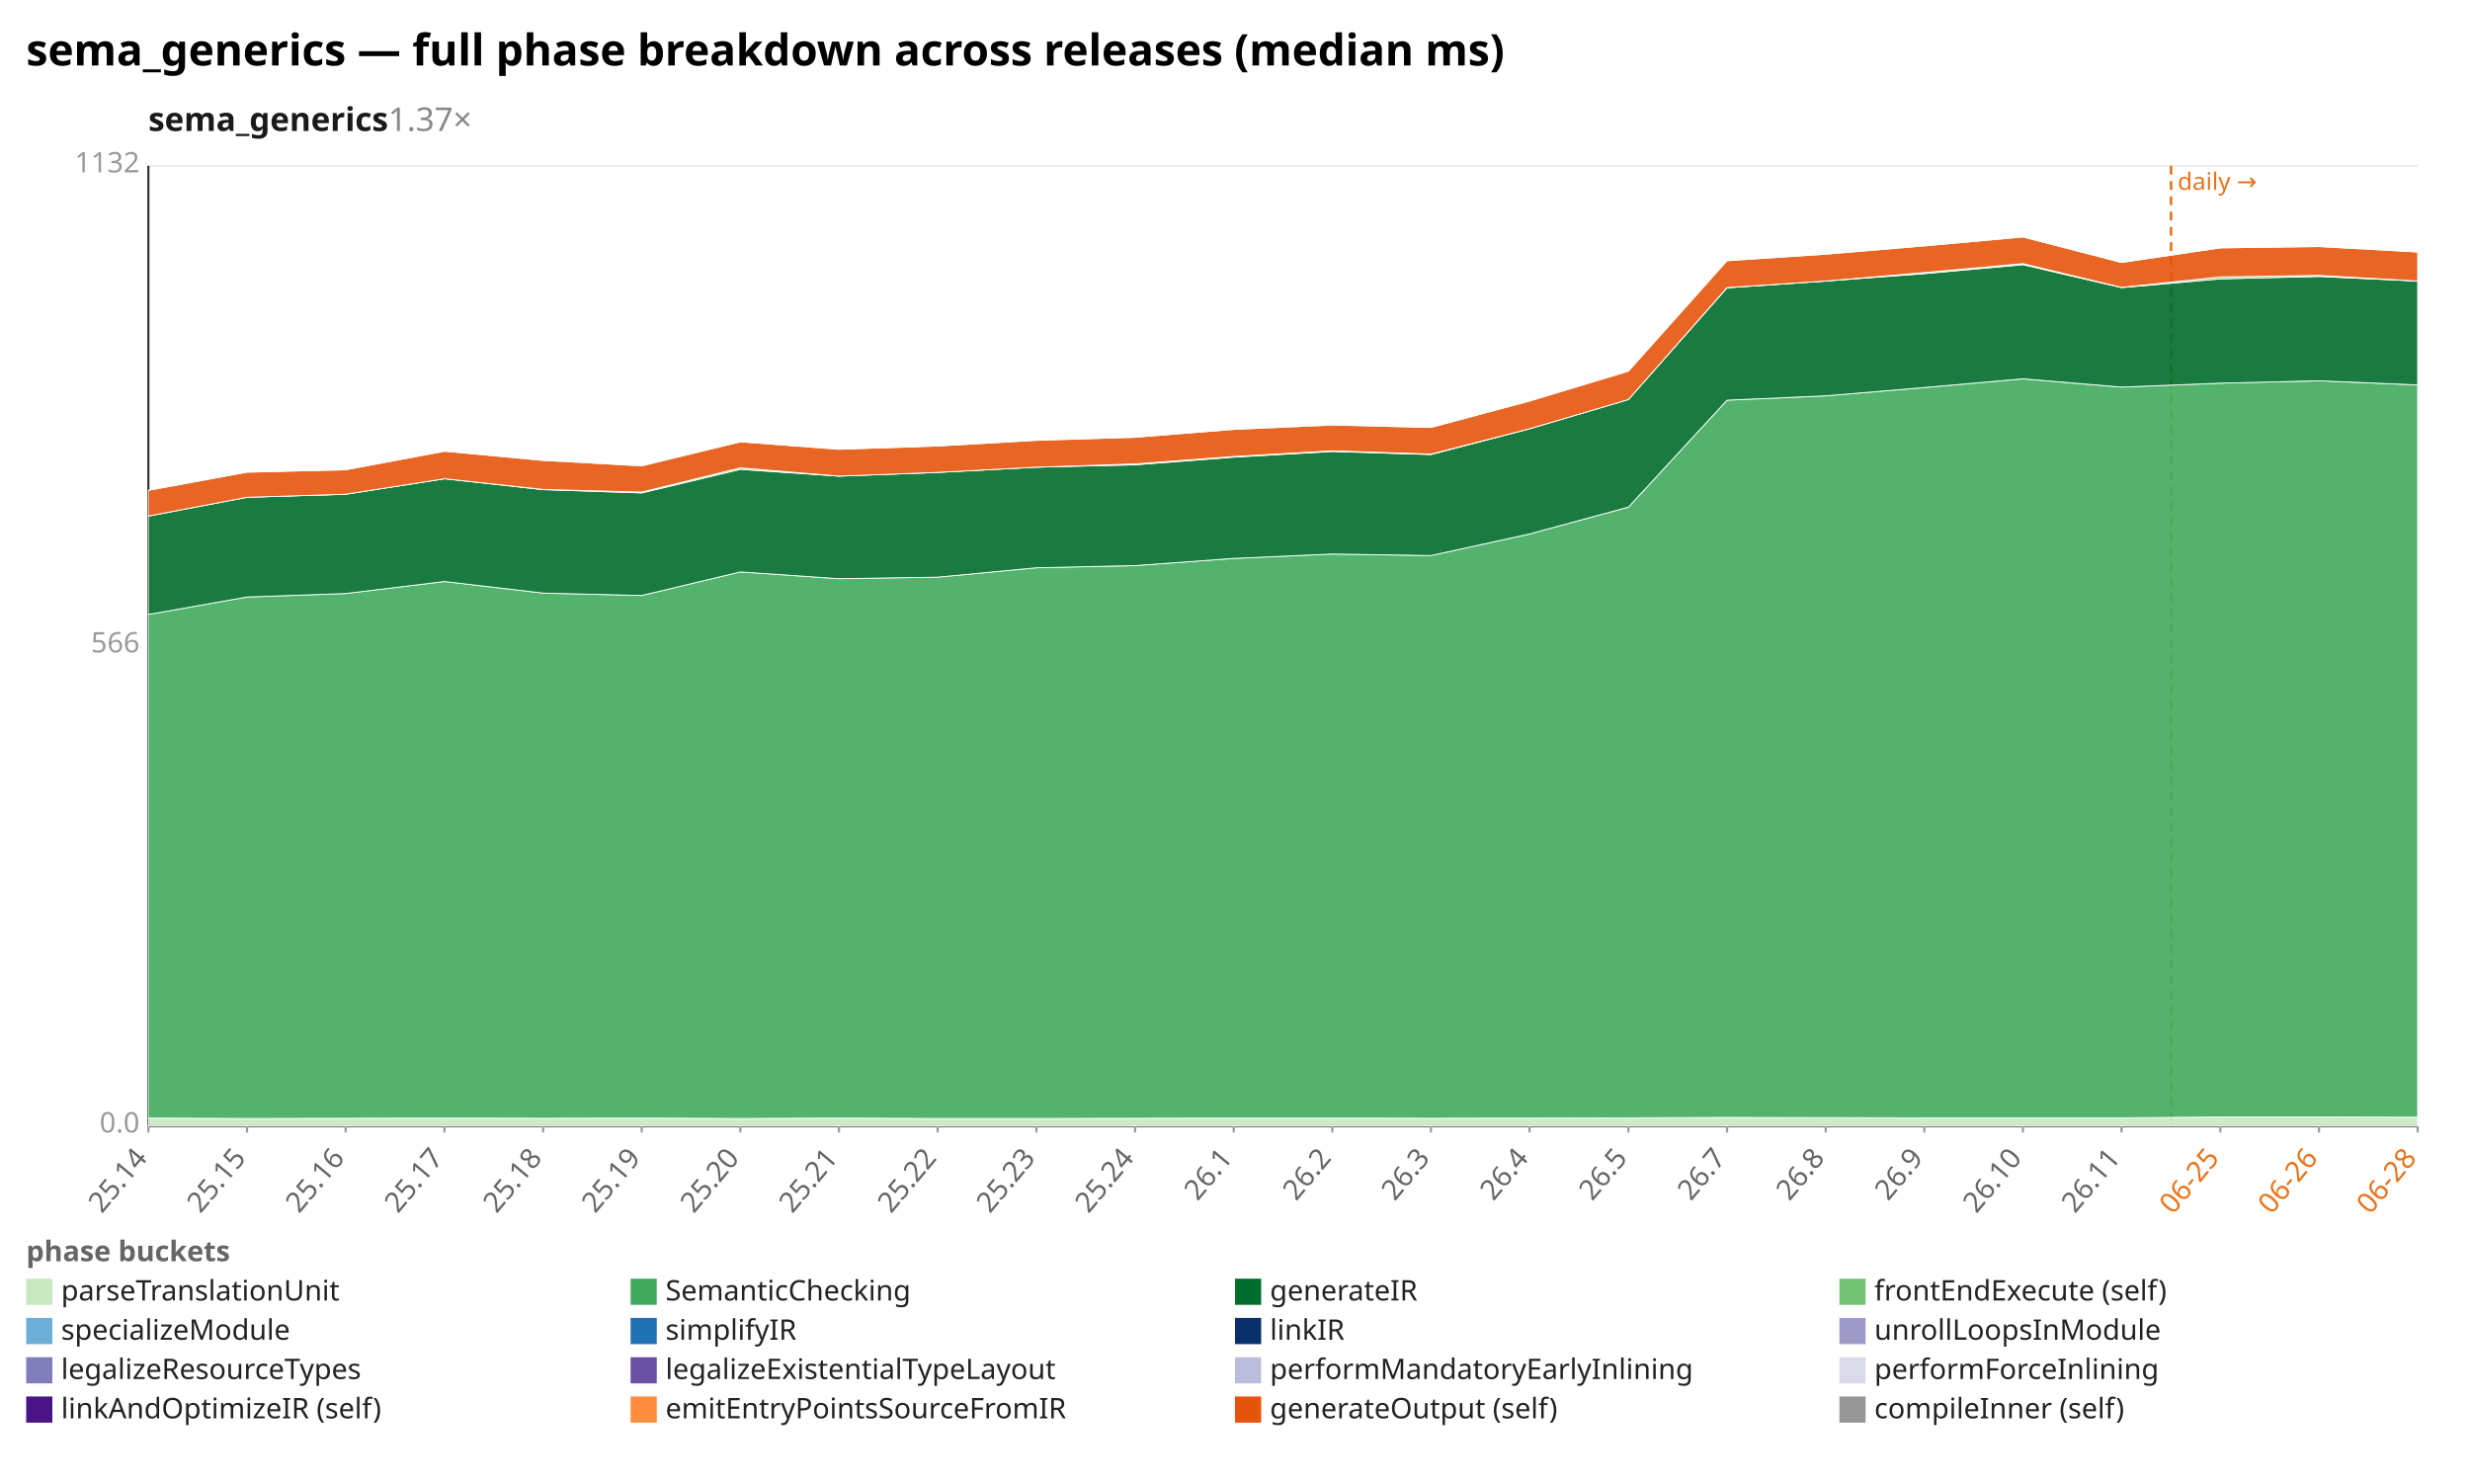
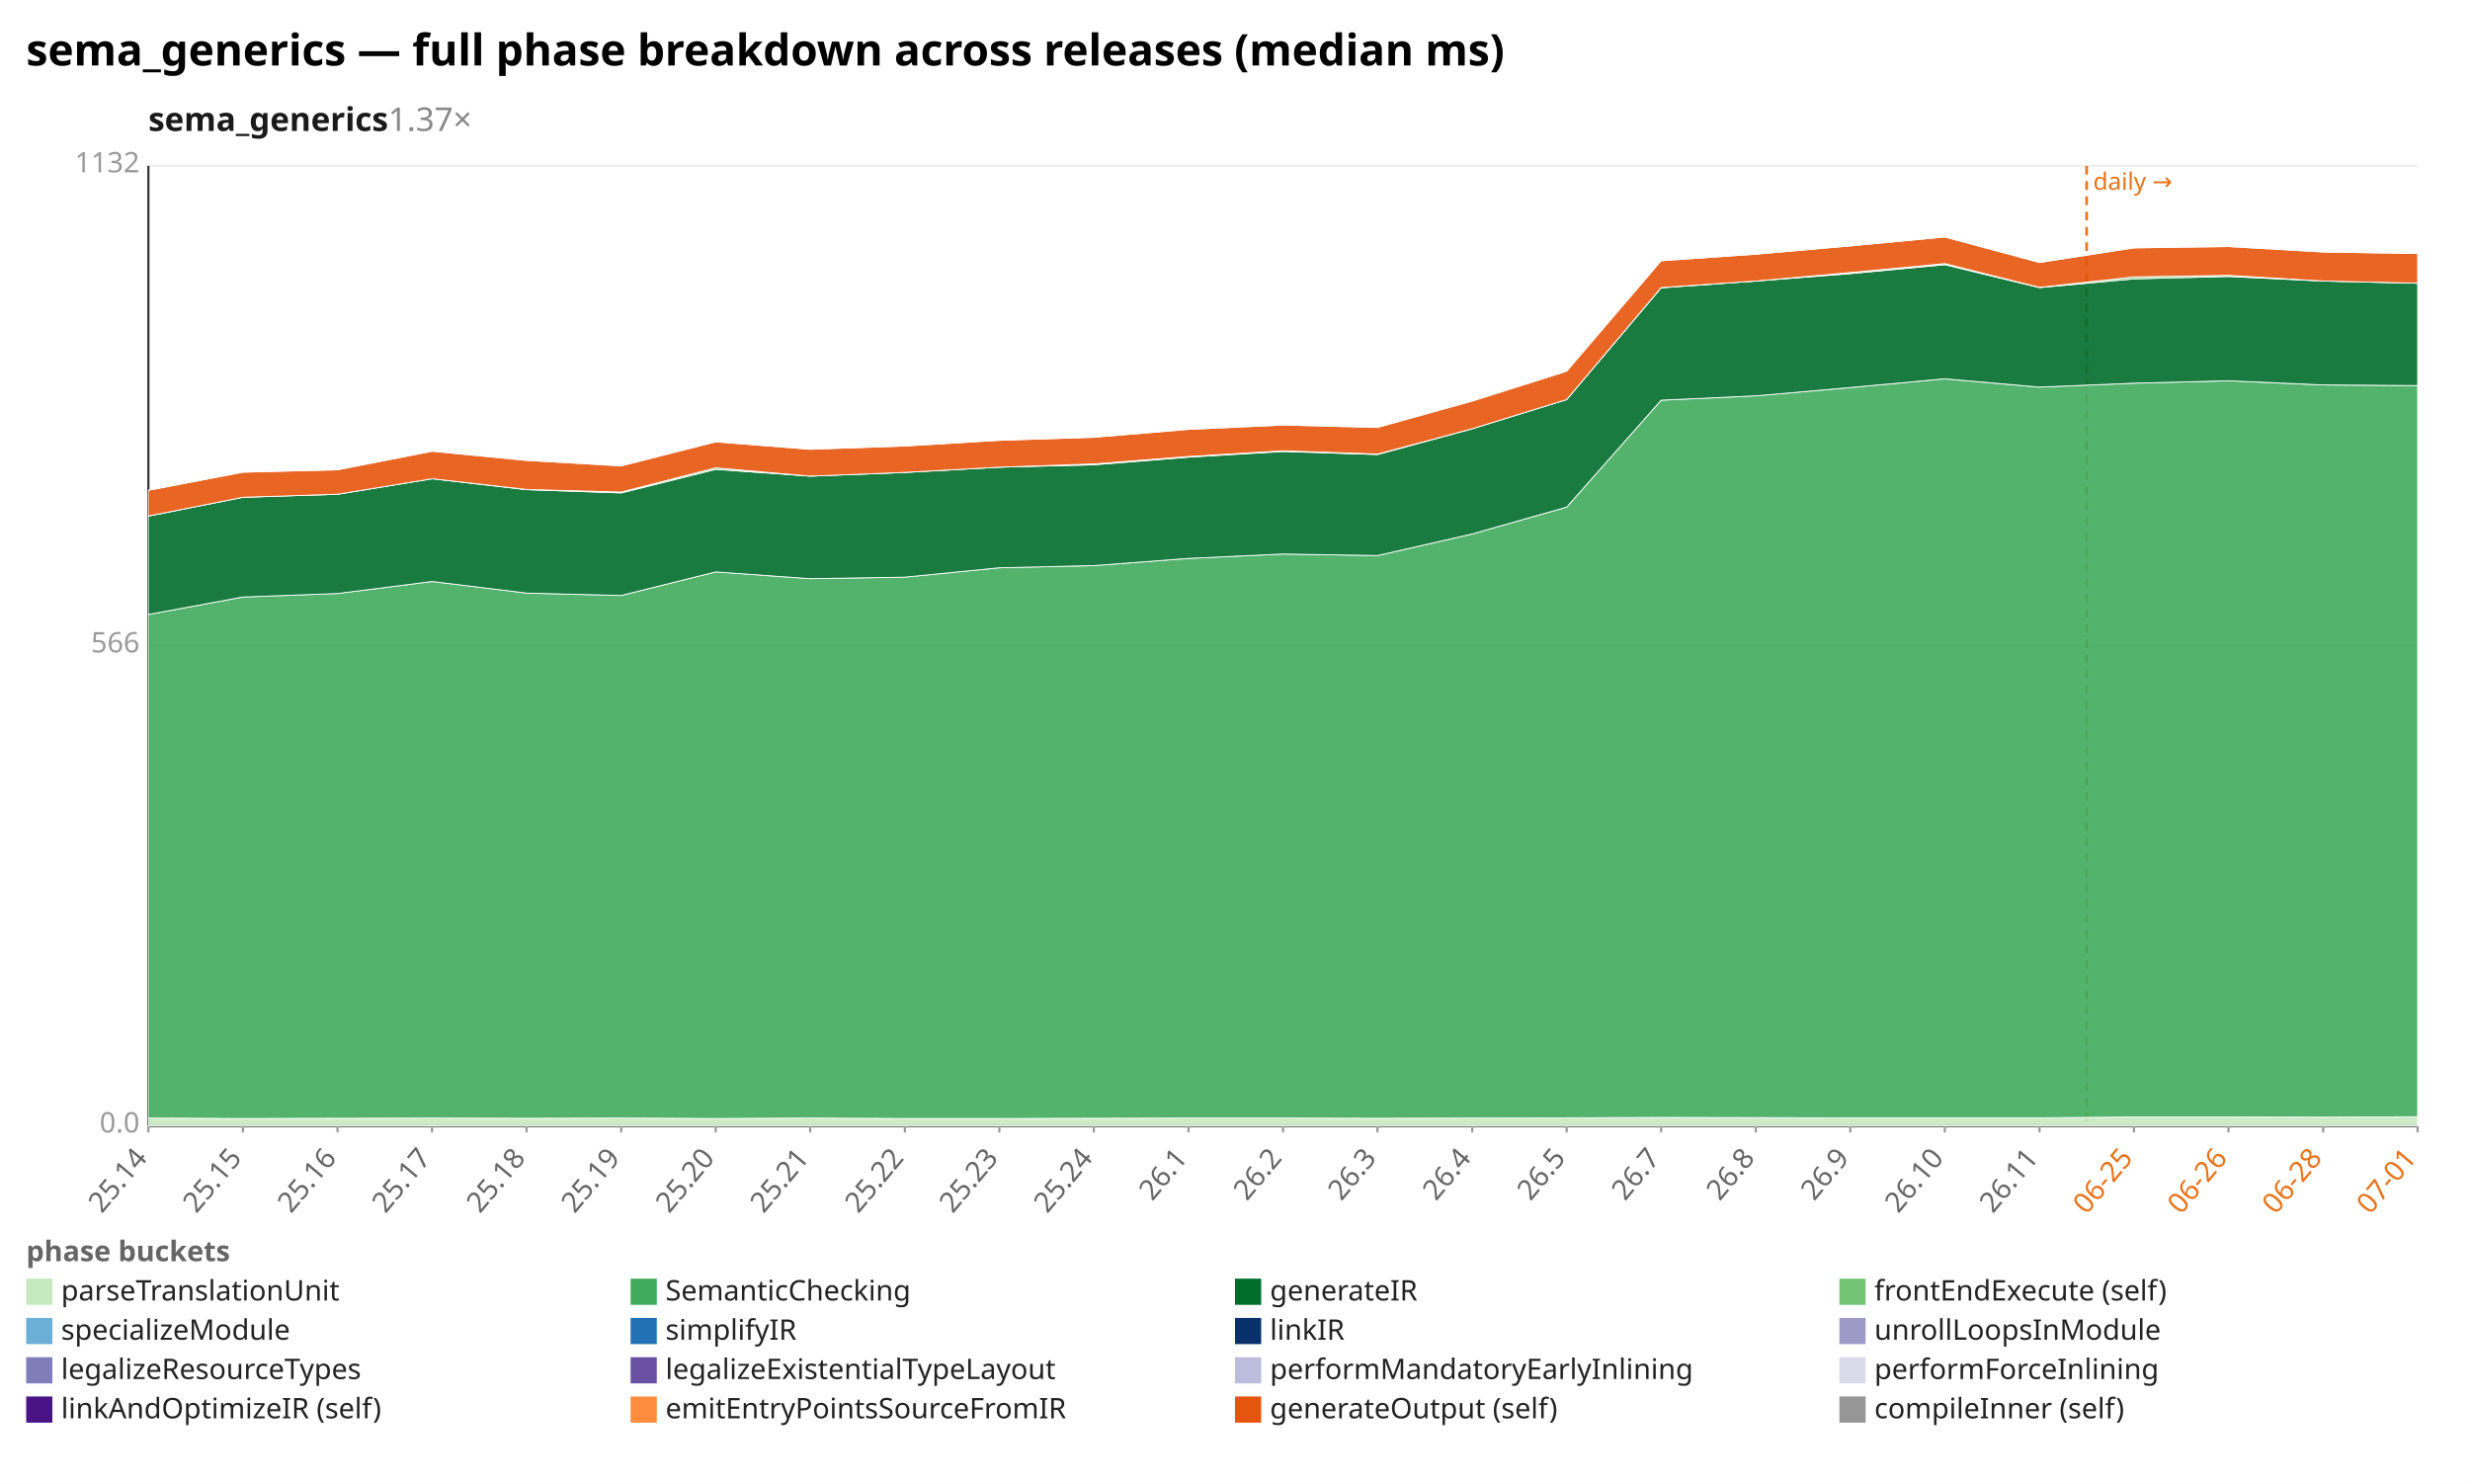
<svg xmlns="http://www.w3.org/2000/svg" width="1132" height="680" viewBox="0 0 1132 680" preserveAspectRatio="xMidYMid meet" font-family="sans-serif" font-size="13">
  <rect width="1132" height="680" fill="white" />
  <text x="12" y="30" font-size="20" font-weight="bold">sema_generics — full phase breakdown across releases (median ms)</text>
  <text x="68" y="60" font-size="15" font-weight="600" fill="#1a1a1a">sema_generics<tspan fill="#888" font-weight="400" text-decoration="none">  1.37×</tspan>
  </text>
  <line x1="68.0" y1="516.0" x2="1108.0" y2="516.0" stroke="#eee" />
  <text x="64.0" y="519.0" text-anchor="end" fill="#999">0.0</text>
  <line x1="68.0" y1="296.0" x2="1108.0" y2="296.0" stroke="#eee" />
  <text x="64.0" y="299.0" text-anchor="end" fill="#999">566</text>
  <line x1="68.0" y1="76.0" x2="1108.0" y2="76.0" stroke="#eee" />
  <text x="64.0" y="79.0" text-anchor="end" fill="#999">1132</text>
  <line x1="68.0" y1="76.0" x2="68.0" y2="516.0" stroke="#333" />
  <line x1="68.0" y1="516.0" x2="1108.0" y2="516.0" stroke="#333" />
-   <line x1="995.0" y1="76.0" x2="995.0" y2="516.0" stroke="#e8731a" stroke-width="1.2" stroke-dasharray="4 3" />
-   <text x="998.0" y="87.0" fill="#e8731a" font-size="11">daily →</text>
+   <line x1="956.3" y1="76.0" x2="956.3" y2="516.0" stroke="#e8731a" stroke-width="1.2" stroke-dasharray="4 3" />
+   <text x="959.3" y="87.0" fill="#e8731a" font-size="11">daily →</text>
  <line x1="68.0" y1="516.0" x2="68.0" y2="519.0" stroke="#999" />
  <text x="68.0" y="531.0" text-anchor="end" fill="#666" transform="rotate(-50 68.0 531.0)">25.14</text>
-   <line x1="113.2" y1="516.0" x2="113.2" y2="519.0" stroke="#999" />
-   <text x="113.2" y="531.0" text-anchor="end" fill="#666" transform="rotate(-50 113.2 531.0)">25.15</text>
-   <line x1="158.4" y1="516.0" x2="158.4" y2="519.0" stroke="#999" />
-   <text x="158.4" y="531.0" text-anchor="end" fill="#666" transform="rotate(-50 158.4 531.0)">25.16</text>
-   <line x1="203.7" y1="516.0" x2="203.7" y2="519.0" stroke="#999" />
-   <text x="203.7" y="531.0" text-anchor="end" fill="#666" transform="rotate(-50 203.7 531.0)">25.17</text>
-   <line x1="248.9" y1="516.0" x2="248.9" y2="519.0" stroke="#999" />
-   <text x="248.9" y="531.0" text-anchor="end" fill="#666" transform="rotate(-50 248.9 531.0)">25.18</text>
-   <line x1="294.1" y1="516.0" x2="294.1" y2="519.0" stroke="#999" />
-   <text x="294.1" y="531.0" text-anchor="end" fill="#666" transform="rotate(-50 294.1 531.0)">25.19</text>
-   <line x1="339.3" y1="516.0" x2="339.3" y2="519.0" stroke="#999" />
-   <text x="339.3" y="531.0" text-anchor="end" fill="#666" transform="rotate(-50 339.3 531.0)">25.20</text>
-   <line x1="384.5" y1="516.0" x2="384.5" y2="519.0" stroke="#999" />
-   <text x="384.5" y="531.0" text-anchor="end" fill="#666" transform="rotate(-50 384.5 531.0)">25.21</text>
-   <line x1="429.7" y1="516.0" x2="429.7" y2="519.0" stroke="#999" />
-   <text x="429.7" y="531.0" text-anchor="end" fill="#666" transform="rotate(-50 429.7 531.0)">25.22</text>
-   <line x1="475.0" y1="516.0" x2="475.0" y2="519.0" stroke="#999" />
-   <text x="475.0" y="531.0" text-anchor="end" fill="#666" transform="rotate(-50 475.0 531.0)">25.23</text>
-   <line x1="520.2" y1="516.0" x2="520.2" y2="519.0" stroke="#999" />
-   <text x="520.2" y="531.0" text-anchor="end" fill="#666" transform="rotate(-50 520.2 531.0)">25.24</text>
-   <line x1="565.4" y1="516.0" x2="565.4" y2="519.0" stroke="#999" />
-   <text x="565.4" y="531.0" text-anchor="end" fill="#666" transform="rotate(-50 565.4 531.0)">26.1</text>
-   <line x1="610.6" y1="516.0" x2="610.6" y2="519.0" stroke="#999" />
-   <text x="610.6" y="531.0" text-anchor="end" fill="#666" transform="rotate(-50 610.6 531.0)">26.2</text>
-   <line x1="655.8" y1="516.0" x2="655.8" y2="519.0" stroke="#999" />
-   <text x="655.8" y="531.0" text-anchor="end" fill="#666" transform="rotate(-50 655.8 531.0)">26.3</text>
-   <line x1="701.0" y1="516.0" x2="701.0" y2="519.0" stroke="#999" />
-   <text x="701.0" y="531.0" text-anchor="end" fill="#666" transform="rotate(-50 701.0 531.0)">26.4</text>
-   <line x1="746.3" y1="516.0" x2="746.3" y2="519.0" stroke="#999" />
-   <text x="746.3" y="531.0" text-anchor="end" fill="#666" transform="rotate(-50 746.3 531.0)">26.5</text>
-   <line x1="791.5" y1="516.0" x2="791.5" y2="519.0" stroke="#999" />
-   <text x="791.5" y="531.0" text-anchor="end" fill="#666" transform="rotate(-50 791.5 531.0)">26.7</text>
-   <line x1="836.7" y1="516.0" x2="836.7" y2="519.0" stroke="#999" />
-   <text x="836.7" y="531.0" text-anchor="end" fill="#666" transform="rotate(-50 836.7 531.0)">26.8</text>
-   <line x1="881.9" y1="516.0" x2="881.9" y2="519.0" stroke="#999" />
-   <text x="881.9" y="531.0" text-anchor="end" fill="#666" transform="rotate(-50 881.9 531.0)">26.9</text>
-   <line x1="927.1" y1="516.0" x2="927.1" y2="519.0" stroke="#999" />
-   <text x="927.1" y="531.0" text-anchor="end" fill="#666" transform="rotate(-50 927.1 531.0)">26.10</text>
-   <line x1="972.3" y1="516.0" x2="972.3" y2="519.0" stroke="#999" />
-   <text x="972.3" y="531.0" text-anchor="end" fill="#666" transform="rotate(-50 972.3 531.0)">26.11</text>
-   <line x1="1017.6" y1="516.0" x2="1017.6" y2="519.0" stroke="#999" />
-   <text x="1017.6" y="531.0" text-anchor="end" fill="#e8731a" transform="rotate(-50 1017.6 531.0)">06-25</text>
-   <line x1="1062.8" y1="516.0" x2="1062.8" y2="519.0" stroke="#999" />
-   <text x="1062.8" y="531.0" text-anchor="end" fill="#e8731a" transform="rotate(-50 1062.8 531.0)">06-26</text>
+   <line x1="111.3" y1="516.0" x2="111.3" y2="519.0" stroke="#999" />
+   <text x="111.3" y="531.0" text-anchor="end" fill="#666" transform="rotate(-50 111.3 531.0)">25.15</text>
+   <line x1="154.7" y1="516.0" x2="154.7" y2="519.0" stroke="#999" />
+   <text x="154.7" y="531.0" text-anchor="end" fill="#666" transform="rotate(-50 154.7 531.0)">25.16</text>
+   <line x1="198.0" y1="516.0" x2="198.0" y2="519.0" stroke="#999" />
+   <text x="198.0" y="531.0" text-anchor="end" fill="#666" transform="rotate(-50 198.0 531.0)">25.17</text>
+   <line x1="241.3" y1="516.0" x2="241.3" y2="519.0" stroke="#999" />
+   <text x="241.3" y="531.0" text-anchor="end" fill="#666" transform="rotate(-50 241.3 531.0)">25.18</text>
+   <line x1="284.7" y1="516.0" x2="284.7" y2="519.0" stroke="#999" />
+   <text x="284.7" y="531.0" text-anchor="end" fill="#666" transform="rotate(-50 284.7 531.0)">25.19</text>
+   <line x1="328.0" y1="516.0" x2="328.0" y2="519.0" stroke="#999" />
+   <text x="328.0" y="531.0" text-anchor="end" fill="#666" transform="rotate(-50 328.0 531.0)">25.20</text>
+   <line x1="371.3" y1="516.0" x2="371.3" y2="519.0" stroke="#999" />
+   <text x="371.3" y="531.0" text-anchor="end" fill="#666" transform="rotate(-50 371.3 531.0)">25.21</text>
+   <line x1="414.7" y1="516.0" x2="414.7" y2="519.0" stroke="#999" />
+   <text x="414.7" y="531.0" text-anchor="end" fill="#666" transform="rotate(-50 414.7 531.0)">25.22</text>
+   <line x1="458.0" y1="516.0" x2="458.0" y2="519.0" stroke="#999" />
+   <text x="458.0" y="531.0" text-anchor="end" fill="#666" transform="rotate(-50 458.0 531.0)">25.23</text>
+   <line x1="501.3" y1="516.0" x2="501.3" y2="519.0" stroke="#999" />
+   <text x="501.3" y="531.0" text-anchor="end" fill="#666" transform="rotate(-50 501.3 531.0)">25.24</text>
+   <line x1="544.7" y1="516.0" x2="544.7" y2="519.0" stroke="#999" />
+   <text x="544.7" y="531.0" text-anchor="end" fill="#666" transform="rotate(-50 544.7 531.0)">26.1</text>
+   <line x1="588.0" y1="516.0" x2="588.0" y2="519.0" stroke="#999" />
+   <text x="588.0" y="531.0" text-anchor="end" fill="#666" transform="rotate(-50 588.0 531.0)">26.2</text>
+   <line x1="631.3" y1="516.0" x2="631.3" y2="519.0" stroke="#999" />
+   <text x="631.3" y="531.0" text-anchor="end" fill="#666" transform="rotate(-50 631.3 531.0)">26.3</text>
+   <line x1="674.7" y1="516.0" x2="674.7" y2="519.0" stroke="#999" />
+   <text x="674.7" y="531.0" text-anchor="end" fill="#666" transform="rotate(-50 674.7 531.0)">26.4</text>
+   <line x1="718.0" y1="516.0" x2="718.0" y2="519.0" stroke="#999" />
+   <text x="718.0" y="531.0" text-anchor="end" fill="#666" transform="rotate(-50 718.0 531.0)">26.5</text>
+   <line x1="761.3" y1="516.0" x2="761.3" y2="519.0" stroke="#999" />
+   <text x="761.3" y="531.0" text-anchor="end" fill="#666" transform="rotate(-50 761.3 531.0)">26.7</text>
+   <line x1="804.7" y1="516.0" x2="804.7" y2="519.0" stroke="#999" />
+   <text x="804.7" y="531.0" text-anchor="end" fill="#666" transform="rotate(-50 804.7 531.0)">26.8</text>
+   <line x1="848.0" y1="516.0" x2="848.0" y2="519.0" stroke="#999" />
+   <text x="848.0" y="531.0" text-anchor="end" fill="#666" transform="rotate(-50 848.0 531.0)">26.9</text>
+   <line x1="891.3" y1="516.0" x2="891.3" y2="519.0" stroke="#999" />
+   <text x="891.3" y="531.0" text-anchor="end" fill="#666" transform="rotate(-50 891.3 531.0)">26.10</text>
+   <line x1="934.7" y1="516.0" x2="934.7" y2="519.0" stroke="#999" />
+   <text x="934.7" y="531.0" text-anchor="end" fill="#666" transform="rotate(-50 934.7 531.0)">26.11</text>
+   <line x1="978.0" y1="516.0" x2="978.0" y2="519.0" stroke="#999" />
+   <text x="978.0" y="531.0" text-anchor="end" fill="#e8731a" transform="rotate(-50 978.0 531.0)">06-25</text>
+   <line x1="1021.3" y1="516.0" x2="1021.3" y2="519.0" stroke="#999" />
+   <text x="1021.3" y="531.0" text-anchor="end" fill="#e8731a" transform="rotate(-50 1021.3 531.0)">06-26</text>
+   <line x1="1064.7" y1="516.0" x2="1064.7" y2="519.0" stroke="#999" />
+   <text x="1064.7" y="531.0" text-anchor="end" fill="#e8731a" transform="rotate(-50 1064.7 531.0)">06-28</text>
  <line x1="1108.0" y1="516.0" x2="1108.0" y2="519.0" stroke="#999" />
-   <text x="1108.0" y="531.0" text-anchor="end" fill="#e8731a" transform="rotate(-50 1108.0 531.0)">06-28</text>
-   <polygon points="68.0,512.4 113.2,512.6 158.4,512.5 203.7,512.4 248.9,512.5 294.1,512.4 339.3,512.6 384.5,512.4 429.7,512.6 475.0,512.6 520.2,512.5 565.4,512.4 610.6,512.4 655.8,512.5 701.0,512.4 746.3,512.3 791.5,512.1 836.7,512.2 881.9,512.3 927.1,512.3 972.3,512.3 1017.6,511.9 1062.8,511.9 1108.0,512.0 1108.0,516.0 1062.8,516.0 1017.6,516.0 972.3,516.0 927.1,516.0 881.9,516.0 836.7,516.0 791.5,516.0 746.3,516.0 701.0,516.0 655.8,516.0 610.6,516.0 565.4,516.0 520.2,516.0 475.0,516.0 429.7,516.0 384.5,516.0 339.3,516.0 294.1,516.0 248.9,516.0 203.7,516.0 158.4,516.0 113.2,516.0 68.0,516.0" fill="#c7e9c0" fill-opacity="0.9" stroke="#fff" stroke-width="0.4" />
-   <polygon points="68.0,281.6 113.2,273.6 158.4,272.0 203.7,266.5 248.9,271.8 294.1,272.9 339.3,262.1 384.5,265.2 429.7,264.5 475.0,260.2 520.2,259.2 565.4,255.9 610.6,253.9 655.8,254.6 701.0,244.7 746.3,232.4 791.5,183.4 836.7,181.4 881.9,177.6 927.1,173.6 972.3,177.4 1017.6,175.6 1062.8,174.5 1108.0,176.4 1108.0,512.0 1062.8,511.9 1017.6,511.9 972.3,512.3 927.1,512.3 881.9,512.3 836.7,512.2 791.5,512.1 746.3,512.3 701.0,512.4 655.8,512.5 610.6,512.4 565.4,512.4 520.2,512.5 475.0,512.6 429.7,512.6 384.5,512.4 339.3,512.6 294.1,512.4 248.9,512.5 203.7,512.4 158.4,512.5 113.2,512.6 68.0,512.4" fill="#41ab5d" fill-opacity="0.9" stroke="#fff" stroke-width="0.4" />
-   <polygon points="68.0,236.5 113.2,227.9 158.4,226.5 203.7,219.4 248.9,224.4 294.1,225.9 339.3,215.1 384.5,218.2 429.7,216.5 475.0,214.1 520.2,213.0 565.4,209.5 610.6,206.9 655.8,208.3 701.0,196.5 746.3,183.1 791.5,131.9 836.7,128.8 881.9,125.4 927.1,121.3 972.3,131.8 1017.6,127.8 1062.8,126.7 1108.0,128.8 1108.0,176.4 1062.8,174.5 1017.6,175.6 972.3,177.4 927.1,173.6 881.9,177.6 836.7,181.4 791.5,183.4 746.3,232.4 701.0,244.7 655.8,254.6 610.6,253.9 565.4,255.9 520.2,259.2 475.0,260.2 429.7,264.5 384.5,265.2 339.3,262.1 294.1,272.9 248.9,271.8 203.7,266.5 158.4,272.0 113.2,273.6 68.0,281.6" fill="#006d2c" fill-opacity="0.9" stroke="#fff" stroke-width="0.4" />
-   <polygon points="68.0,236.5 113.2,227.9 158.4,226.5 203.7,219.4 248.9,224.3 294.1,225.5 339.3,214.4 384.5,218.2 429.7,216.5 475.0,214.1 520.2,212.6 565.4,209.2 610.6,206.6 655.8,208.1 701.0,196.5 746.3,183.1 791.5,131.8 836.7,128.8 881.9,124.9 927.1,120.8 972.3,131.7 1017.6,126.9 1062.8,126.2 1108.0,128.8 1108.0,128.8 1062.8,126.7 1017.6,127.8 972.3,131.8 927.1,121.3 881.9,125.4 836.7,128.8 791.5,131.9 746.3,183.1 701.0,196.5 655.8,208.3 610.6,206.9 565.4,209.5 520.2,213.0 475.0,214.1 429.7,216.5 384.5,218.2 339.3,215.1 294.1,225.9 248.9,224.4 203.7,219.4 158.4,226.5 113.2,227.9 68.0,236.5" fill="#74c476" fill-opacity="0.9" stroke="#fff" stroke-width="0.4" />
-   <polygon points="68.0,224.7 113.2,216.4 158.4,215.3 203.7,206.8 248.9,211.0 294.1,213.5 339.3,202.5 384.5,205.9 429.7,204.4 475.0,201.8 520.2,200.4 565.4,196.8 610.6,194.8 655.8,195.9 701.0,183.8 746.3,170.1 791.5,119.5 836.7,116.5 881.9,112.7 927.1,108.6 972.3,120.3 1017.6,113.6 1062.8,113.0 1108.0,115.5 1108.0,128.8 1062.8,126.2 1017.6,126.9 972.3,131.7 927.1,120.8 881.9,124.9 836.7,128.8 791.5,131.8 746.3,183.1 701.0,196.5 655.8,208.1 610.6,206.6 565.4,209.2 520.2,212.6 475.0,214.1 429.7,216.5 384.5,218.2 339.3,214.4 294.1,225.5 248.9,224.3 203.7,219.4 158.4,226.5 113.2,227.9 68.0,236.5" fill="#e6550d" fill-opacity="0.9" stroke="#fff" stroke-width="0.4" />
-   <polygon points="68.0,224.7 113.2,216.4 158.4,215.3 203.7,206.8 248.9,210.8 294.1,213.3 339.3,202.5 384.5,205.9 429.7,204.4 475.0,201.8 520.2,200.4 565.4,196.7 610.6,194.5 655.8,195.9 701.0,183.8 746.3,170.1 791.5,119.3 836.7,116.5 881.9,112.7 927.1,108.6 972.3,120.3 1017.6,113.6 1062.8,112.8 1108.0,115.5 1108.0,115.5 1062.8,113.0 1017.6,113.6 972.3,120.3 927.1,108.6 881.9,112.7 836.7,116.5 791.5,119.5 746.3,170.1 701.0,183.8 655.8,195.9 610.6,194.8 565.4,196.8 520.2,200.4 475.0,201.8 429.7,204.4 384.5,205.9 339.3,202.5 294.1,213.5 248.9,211.0 203.7,206.8 158.4,215.3 113.2,216.4 68.0,224.7" fill="#969696" fill-opacity="0.9" stroke="#fff" stroke-width="0.4" />
+   <text x="1108.0" y="531.0" text-anchor="end" fill="#e8731a" transform="rotate(-50 1108.0 531.0)">07-01</text>
+   <polygon points="68.0,512.4 111.3,512.6 154.7,512.5 198.0,512.4 241.3,512.5 284.7,512.4 328.0,512.6 371.3,512.4 414.7,512.6 458.0,512.6 501.3,512.5 544.7,512.4 588.0,512.4 631.3,512.5 674.7,512.4 718.0,512.3 761.3,512.1 804.7,512.2 848.0,512.3 891.3,512.3 934.7,512.3 978.0,511.9 1021.3,511.9 1064.7,512.0 1108.0,511.8 1108.0,516.0 1064.7,516.0 1021.3,516.0 978.0,516.0 934.7,516.0 891.3,516.0 848.0,516.0 804.7,516.0 761.3,516.0 718.0,516.0 674.7,516.0 631.3,516.0 588.0,516.0 544.7,516.0 501.3,516.0 458.0,516.0 414.7,516.0 371.3,516.0 328.0,516.0 284.7,516.0 241.3,516.0 198.0,516.0 154.7,516.0 111.3,516.0 68.0,516.0" fill="#c7e9c0" fill-opacity="0.9" stroke="#fff" stroke-width="0.4" />
+   <polygon points="68.0,281.6 111.3,273.6 154.7,272.0 198.0,266.5 241.3,271.8 284.7,272.9 328.0,262.1 371.3,265.2 414.7,264.5 458.0,260.2 501.3,259.2 544.7,255.9 588.0,253.9 631.3,254.6 674.7,244.7 718.0,232.4 761.3,183.4 804.7,181.4 848.0,177.6 891.3,173.6 934.7,177.4 978.0,175.6 1021.3,174.5 1064.7,176.4 1108.0,176.7 1108.0,511.8 1064.7,512.0 1021.3,511.9 978.0,511.9 934.7,512.3 891.3,512.3 848.0,512.3 804.7,512.2 761.3,512.1 718.0,512.3 674.7,512.4 631.3,512.5 588.0,512.4 544.7,512.4 501.3,512.5 458.0,512.6 414.7,512.6 371.3,512.4 328.0,512.6 284.7,512.4 241.3,512.5 198.0,512.4 154.7,512.5 111.3,512.6 68.0,512.4" fill="#41ab5d" fill-opacity="0.9" stroke="#fff" stroke-width="0.4" />
+   <polygon points="68.0,236.5 111.3,227.9 154.7,226.5 198.0,219.4 241.3,224.4 284.7,225.9 328.0,215.1 371.3,218.2 414.7,216.5 458.0,214.1 501.3,213.0 544.7,209.5 588.0,206.9 631.3,208.3 674.7,196.5 718.0,183.1 761.3,131.9 804.7,128.8 848.0,125.4 891.3,121.3 934.7,131.8 978.0,127.8 1021.3,126.7 1064.7,128.8 1108.0,129.8 1108.0,176.7 1064.7,176.4 1021.3,174.5 978.0,175.6 934.7,177.4 891.3,173.6 848.0,177.6 804.7,181.4 761.3,183.4 718.0,232.4 674.7,244.7 631.3,254.6 588.0,253.9 544.7,255.9 501.3,259.2 458.0,260.2 414.7,264.5 371.3,265.2 328.0,262.1 284.7,272.9 241.3,271.8 198.0,266.5 154.7,272.0 111.3,273.6 68.0,281.6" fill="#006d2c" fill-opacity="0.9" stroke="#fff" stroke-width="0.4" />
+   <polygon points="68.0,236.5 111.3,227.9 154.7,226.5 198.0,219.4 241.3,224.3 284.7,225.5 328.0,214.4 371.3,218.2 414.7,216.5 458.0,214.1 501.3,212.6 544.7,209.2 588.0,206.6 631.3,208.1 674.7,196.5 718.0,183.1 761.3,131.8 804.7,128.8 848.0,124.9 891.3,120.8 934.7,131.7 978.0,126.9 1021.3,126.2 1064.7,128.8 1108.0,129.8 1108.0,129.8 1064.7,128.8 1021.3,126.7 978.0,127.8 934.7,131.8 891.3,121.3 848.0,125.4 804.7,128.8 761.3,131.9 718.0,183.1 674.7,196.5 631.3,208.3 588.0,206.9 544.7,209.5 501.3,213.0 458.0,214.1 414.7,216.5 371.3,218.2 328.0,215.1 284.7,225.9 241.3,224.4 198.0,219.4 154.7,226.5 111.3,227.9 68.0,236.5" fill="#74c476" fill-opacity="0.9" stroke="#fff" stroke-width="0.4" />
+   <polygon points="68.0,224.7 111.3,216.4 154.7,215.3 198.0,206.8 241.3,211.0 284.7,213.5 328.0,202.5 371.3,205.9 414.7,204.4 458.0,201.8 501.3,200.4 544.7,196.8 588.0,194.8 631.3,195.9 674.7,183.8 718.0,170.1 761.3,119.5 804.7,116.5 848.0,112.7 891.3,108.6 934.7,120.3 978.0,113.6 1021.3,113.0 1064.7,115.5 1108.0,116.2 1108.0,129.8 1064.7,128.8 1021.3,126.2 978.0,126.9 934.7,131.7 891.3,120.8 848.0,124.9 804.7,128.8 761.3,131.8 718.0,183.1 674.7,196.5 631.3,208.1 588.0,206.6 544.7,209.2 501.3,212.6 458.0,214.1 414.7,216.5 371.3,218.2 328.0,214.4 284.7,225.5 241.3,224.3 198.0,219.4 154.7,226.5 111.3,227.9 68.0,236.5" fill="#e6550d" fill-opacity="0.9" stroke="#fff" stroke-width="0.4" />
+   <polygon points="68.0,224.7 111.3,216.4 154.7,215.3 198.0,206.8 241.3,210.8 284.7,213.3 328.0,202.5 371.3,205.9 414.7,204.4 458.0,201.8 501.3,200.4 544.7,196.7 588.0,194.5 631.3,195.9 674.7,183.8 718.0,170.1 761.3,119.3 804.7,116.5 848.0,112.7 891.3,108.6 934.7,120.3 978.0,113.6 1021.3,112.8 1064.7,115.5 1108.0,116.2 1108.0,116.2 1064.7,115.5 1021.3,113.0 978.0,113.6 934.7,120.3 891.3,108.6 848.0,112.7 804.7,116.5 761.3,119.5 718.0,170.1 674.7,183.8 631.3,195.9 588.0,194.8 544.7,196.8 501.3,200.4 458.0,201.8 414.7,204.4 371.3,205.9 328.0,202.5 284.7,213.5 241.3,211.0 198.0,206.8 154.7,215.3 111.3,216.4 68.0,224.7" fill="#969696" fill-opacity="0.9" stroke="#fff" stroke-width="0.4" />
  <text x="12" y="578" fill="#666" font-weight="600">phase buckets</text>
  <rect x="12" y="586" width="12" height="12" fill="#c7e9c0" />
  <text x="28" y="596" fill="#222">parseTranslationUnit</text>
  <rect x="289" y="586" width="12" height="12" fill="#41ab5d" />
  <text x="305" y="596" fill="#222">SemanticChecking</text>
  <rect x="566" y="586" width="12" height="12" fill="#006d2c" />
  <text x="582" y="596" fill="#222">generateIR</text>
  <rect x="843" y="586" width="12" height="12" fill="#74c476" />
  <text x="859" y="596" fill="#222">frontEndExecute (self)</text>
  <rect x="12" y="604" width="12" height="12" fill="#6baed6" />
  <text x="28" y="614" fill="#222">specializeModule</text>
  <rect x="289" y="604" width="12" height="12" fill="#2171b5" />
  <text x="305" y="614" fill="#222">simplifyIR</text>
  <rect x="566" y="604" width="12" height="12" fill="#08306b" />
  <text x="582" y="614" fill="#222">linkIR</text>
  <rect x="843" y="604" width="12" height="12" fill="#9e9ac8" />
  <text x="859" y="614" fill="#222">unrollLoopsInModule</text>
  <rect x="12" y="622" width="12" height="12" fill="#807dba" />
  <text x="28" y="632" fill="#222">legalizeResourceTypes</text>
  <rect x="289" y="622" width="12" height="12" fill="#6a51a3" />
  <text x="305" y="632" fill="#222">legalizeExistentialTypeLayout</text>
  <rect x="566" y="622" width="12" height="12" fill="#bcbddc" />
  <text x="582" y="632" fill="#222">performMandatoryEarlyInlining</text>
  <rect x="843" y="622" width="12" height="12" fill="#dadaeb" />
  <text x="859" y="632" fill="#222">performForceInlining</text>
  <rect x="12" y="640" width="12" height="12" fill="#4a1486" />
  <text x="28" y="650" fill="#222">linkAndOptimizeIR (self)</text>
  <rect x="289" y="640" width="12" height="12" fill="#fd8d3c" />
  <text x="305" y="650" fill="#222">emitEntryPointsSourceFromIR</text>
  <rect x="566" y="640" width="12" height="12" fill="#e6550d" />
  <text x="582" y="650" fill="#222">generateOutput (self)</text>
  <rect x="843" y="640" width="12" height="12" fill="#969696" />
  <text x="859" y="650" fill="#222">compileInner (self)</text>
</svg>
